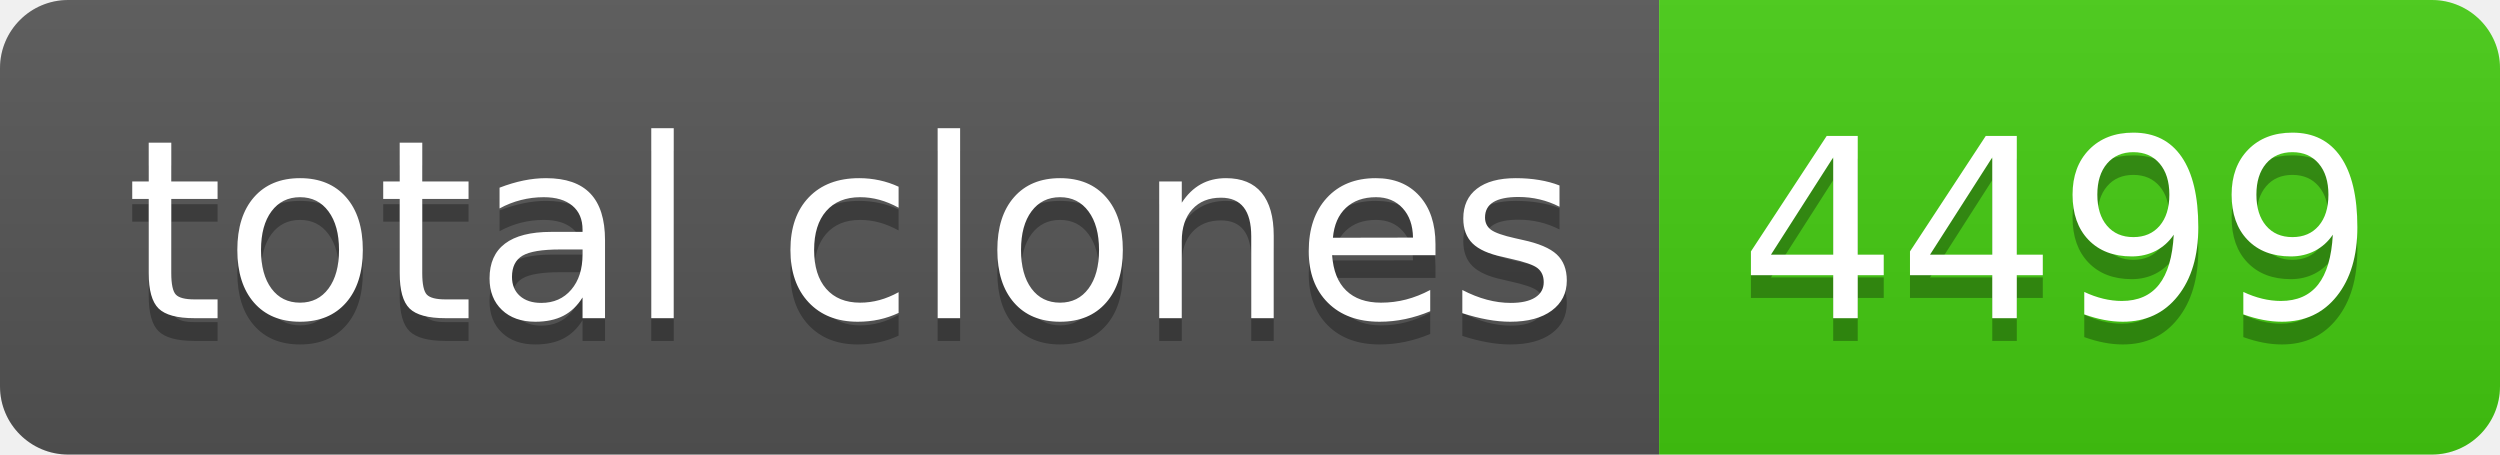
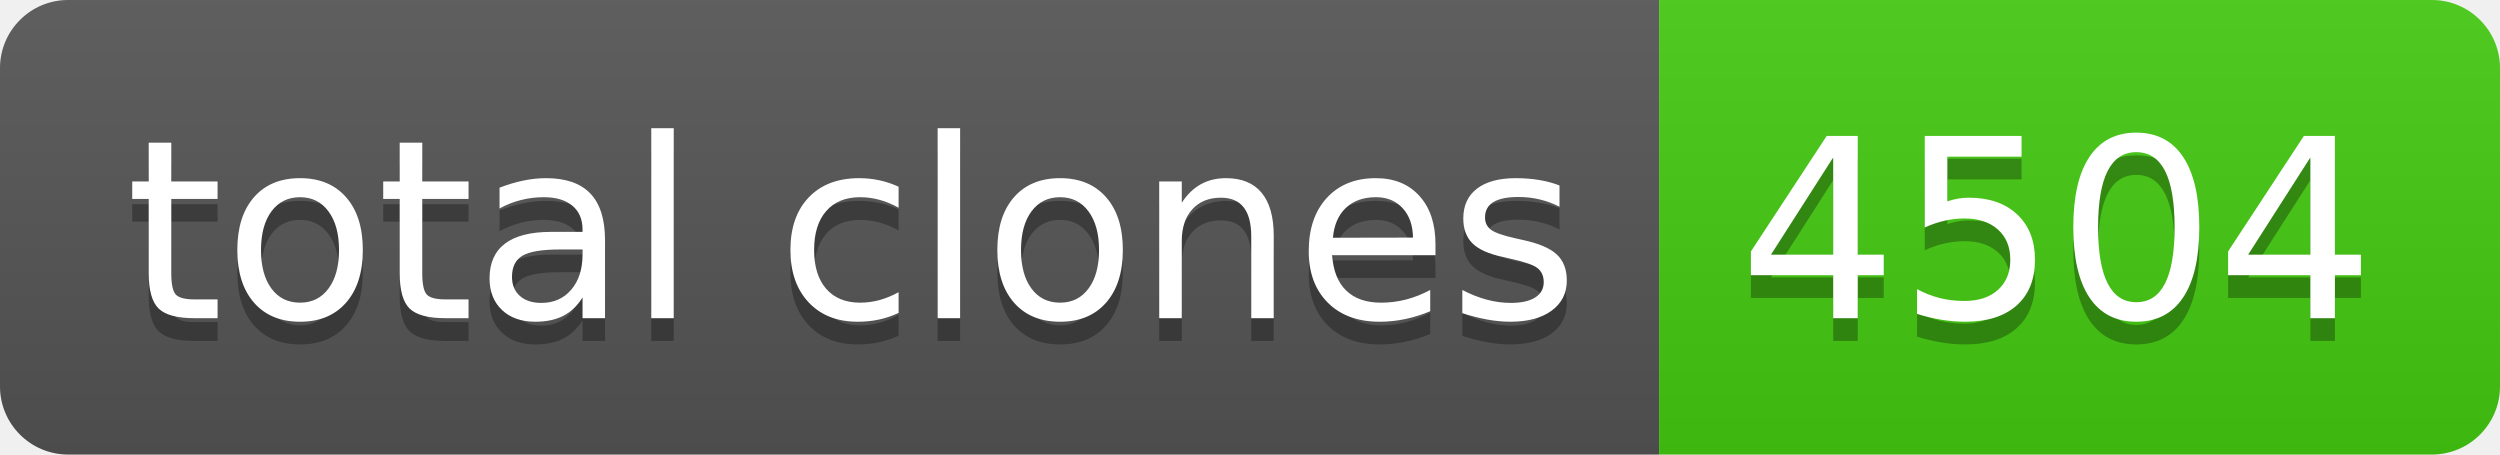
- <svg xmlns="http://www.w3.org/2000/svg" width="110" height="20" role="img" aria-label="total clones: 4499">
+ <svg xmlns="http://www.w3.org/2000/svg" width="110" height="20" role="img" aria-label="total clones: 4504">
  <linearGradient id="s" x2="0" y2="100%">
    <stop offset="0" stop-color="#bbb" stop-opacity=".1" />
    <stop offset="1" stop-opacity=".1" />
  </linearGradient>
  <clipPath id="r">
    <rect width="110" height="20" rx="3" fill="#fff" />
  </clipPath>
  <g clip-path="url(#r)">
    <rect width="73" height="20" fill="#555" />
    <rect x="73" width="37" height="20" fill="#4c1" />
    <rect width="110" height="20" fill="url(#s)" />
  </g>
  <g fill="#fff" text-anchor="middle" font-family="Verdana,Geneva,DejaVu Sans,sans-serif" text-rendering="geometricPrecision" font-size="110">
    <text aria-hidden="true" x="375" y="150" fill="#010101" fill-opacity=".3" transform="scale(.1)" textLength="630">total clones</text>
    <text x="375" y="140" transform="scale(.1)" fill="#fff" textLength="630">total clones</text>
-     <text aria-hidden="true" x="905" y="150" fill="#010101" fill-opacity=".3" transform="scale(.1)" textLength="270">4499</text>
-     <text x="905" y="140" transform="scale(.1)" fill="#fff" textLength="270">4499</text>
+     <text aria-hidden="true" x="905" y="150" fill="#010101" fill-opacity=".3" transform="scale(.1)" textLength="270">4504</text>
+     <text x="905" y="140" transform="scale(.1)" fill="#fff" textLength="270">4504</text>
  </g>
</svg>
